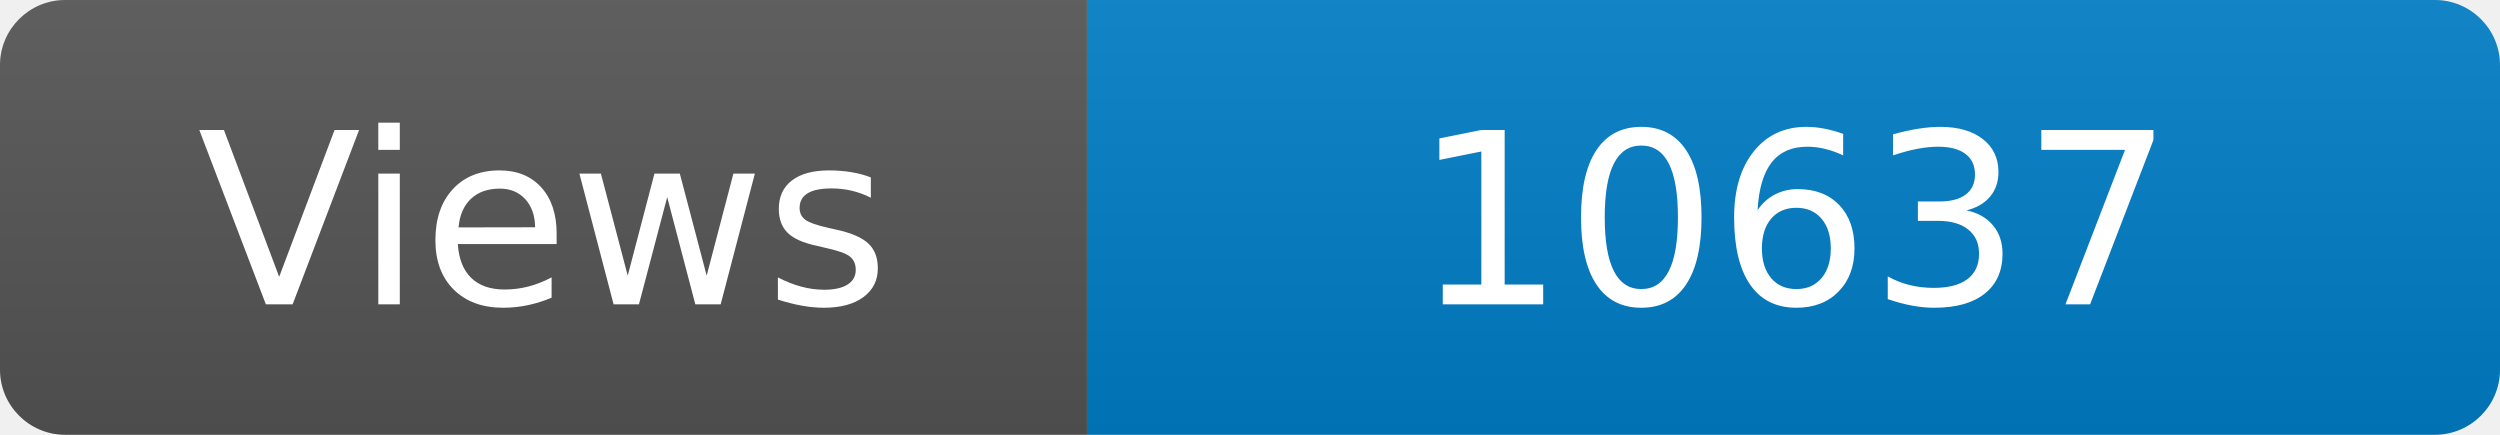
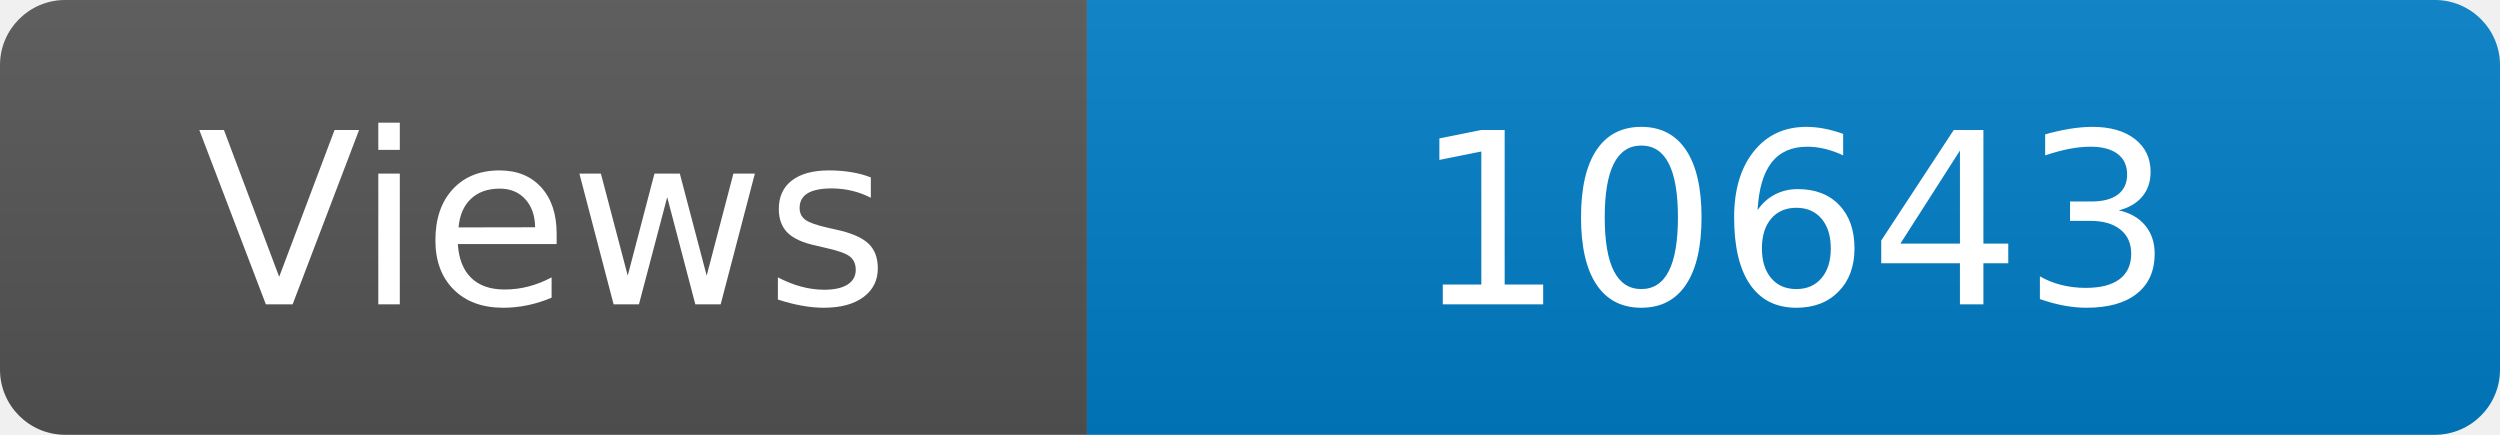
<svg xmlns="http://www.w3.org/2000/svg" width="115" height="20" role="img" aria-label="Maintained?: yes">
  <linearGradient id="s" x2="0" y2="100%">
    <stop offset="0" stop-color="#bbb" stop-opacity=".1" />
    <stop offset="1" stop-opacity=".1" />
  </linearGradient>
  <clipPath id="r">
    <rect width="115" height="20" rx="3" fill="#fff" />
  </clipPath>
  <g clip-path="url(#r)">
    <rect width="50" height="20" fill="#555" />
    <rect x="50" width="160" height="20" fill="#007ec6" />
    <rect width="115" height="20" fill="url(#s)" />
  </g>
  <g fill="#fff" text-anchor="middle" font-family="Verdana,Geneva,DejaVu Sans,sans-serif" font-size="110">
    <text x="250" y="140" transform="scale(.1)" fill="#fff">Views</text>
-     <text x="825" y="140" transform="scale(.1)" fill="#fff">10637</text>
+     <text x="825" y="140" transform="scale(.1)" fill="#fff">10643</text>
  </g>
</svg>
